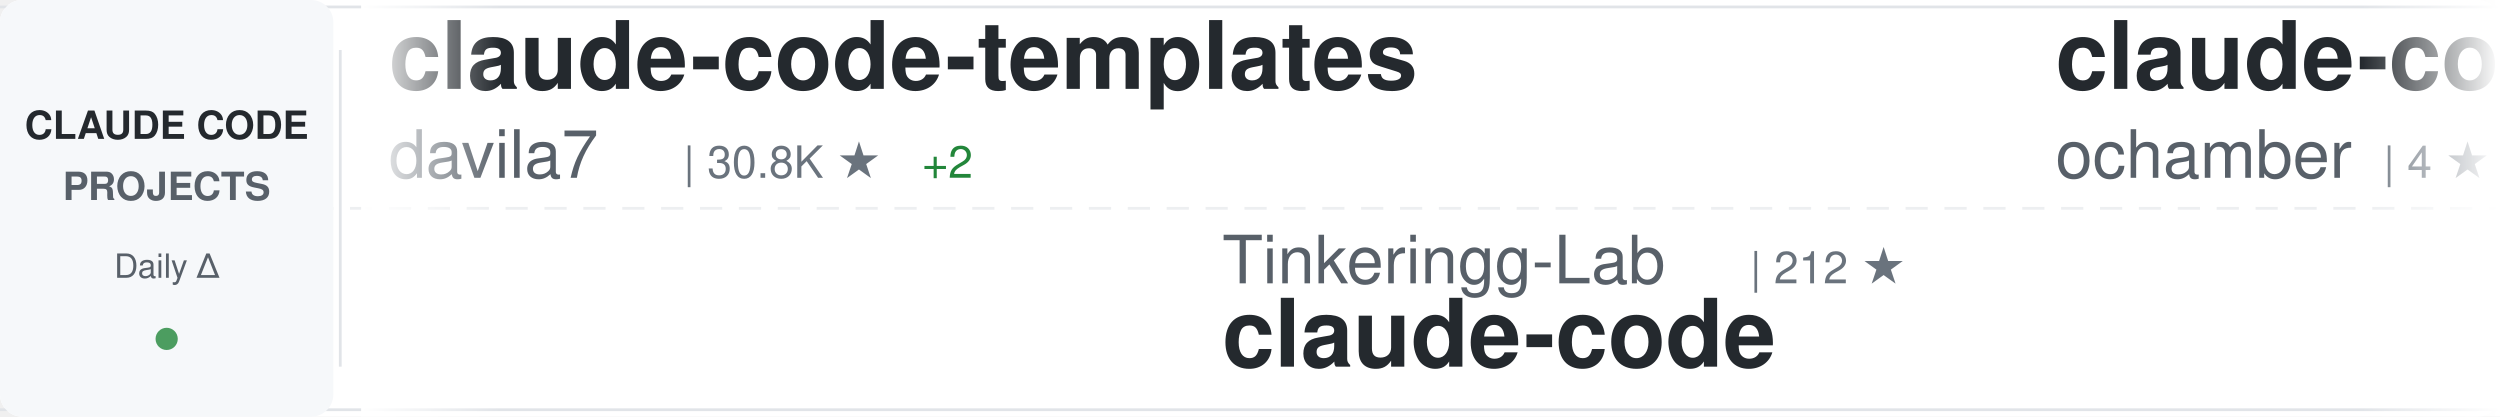
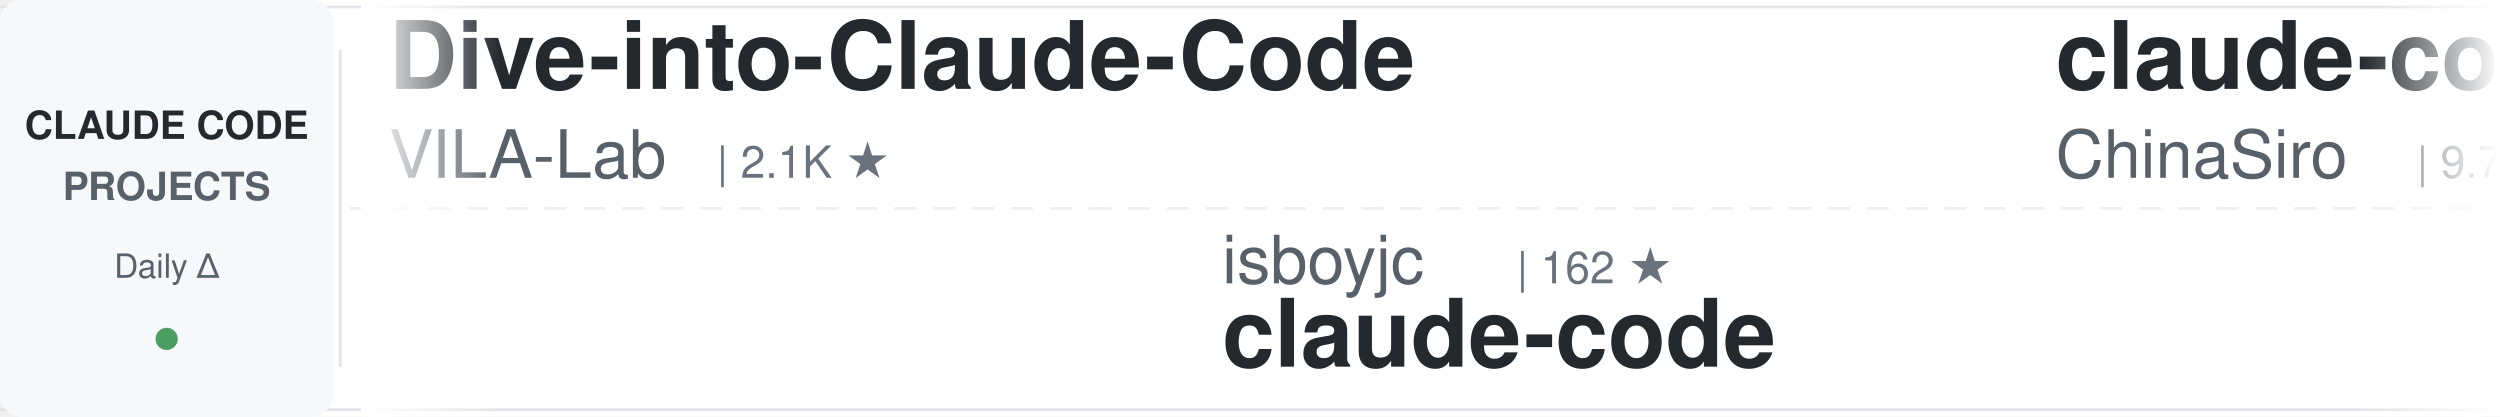
<svg xmlns="http://www.w3.org/2000/svg" width="900" height="150">
  <defs>
    <linearGradient id="awesomeLeftFade" x1="0%" y1="0%" x2="100%" y2="0%">
      <stop offset="0%" style="stop-color:#ffffff;stop-opacity:1" />
      <stop offset="100%" style="stop-color:#ffffff;stop-opacity:0" />
    </linearGradient>
    <linearGradient id="awesomeRightFade" x1="0%" y1="0%" x2="100%" y2="0%">
      <stop offset="0%" style="stop-color:#ffffff;stop-opacity:0" />
      <stop offset="100%" style="stop-color:#ffffff;stop-opacity:1" />
    </linearGradient>
  </defs>
  <rect width="900" height="150" fill="#ffffff" rx="8" />
  <rect x="0" y="2" width="900" height="1" fill="#e1e4e8" />
  <rect x="0" y="147" width="900" height="1" fill="#e1e4e8" />
  <line x1="0" y1="75" x2="900" y2="75" stroke="#e1e4e8" stroke-width="1" stroke-dasharray="8 6" opacity="0.6" />
  <rect x="0" y="0" width="120" height="150" fill="#f6f8fa" rx="8" />
  <text x="60" y="50" font-family="-apple-system, BlinkMacSystemFont, 'Segoe UI', Helvetica, Arial, sans-serif" font-size="14" font-weight="600" fill="#24292e" text-anchor="middle">CLAUDE CODE</text>
  <text x="60" y="72" font-family="-apple-system, BlinkMacSystemFont, 'Segoe UI', Helvetica, Arial, sans-serif" font-size="14" font-weight="600" fill="#586069" text-anchor="middle">PROJECTS</text>
  <text x="60" y="100" font-family="-apple-system, BlinkMacSystemFont, 'Segoe UI', Helvetica, Arial, sans-serif" font-size="12" font-weight="500" fill="#586069" text-anchor="middle">Daily Δ</text>
  <circle cx="60" cy="122" r="4" fill="#22863a" opacity="0.8" />
  <rect x="122" y="18" width="1" height="114" fill="#e1e4e8" />
  <clipPath id="awesomeTickerClip">
    <rect x="130" y="0" width="770" height="150" />
  </clipPath>
  <g clip-path="url(#awesomeTickerClip)">
    <g id="awesomeTickerItems">
      <animateTransform attributeName="transform" attributeType="XML" type="translate" from="0 0" to="-3000 0" dur="54s" repeatCount="indefinite" />
      <g transform="translate(0, 0)">
-         <text x="140" y="32" font-family="-apple-system, BlinkMacSystemFont, 'Segoe UI', Helvetica, Arial, sans-serif" font-size="34" font-weight="600" fill="#24292e">claude-code-templates</text>
-         <text x="140" y="64" font-family="-apple-system, BlinkMacSystemFont, 'Segoe UI', Helvetica, Arial, sans-serif" font-size="24" font-weight="400" fill="#586069">davila7</text>
-         <text x="246" y="64" font-family="-apple-system, BlinkMacSystemFont, 'Segoe UI', Helvetica, Arial, sans-serif" font-size="16" font-weight="500" fill="#6a737d">| 30.8K ★</text>
-         <text x="332" y="64" font-family="-apple-system, BlinkMacSystemFont, 'Segoe UI', Helvetica, Arial, sans-serif" font-size="16" font-weight="500" fill="#22863a"> +2</text>
+         <text x="140" y="32" font-family="-apple-system, BlinkMacSystemFont, 'Segoe UI', Helvetica, Arial, sans-serif" font-size="34" font-weight="600" fill="#24292e">Dive-into-Claude-Code</text>
+         <text x="140" y="64" font-family="-apple-system, BlinkMacSystemFont, 'Segoe UI', Helvetica, Arial, sans-serif" font-size="24" font-weight="400" fill="#586069">VILA-Lab</text>
+         <text x="258" y="64" font-family="-apple-system, BlinkMacSystemFont, 'Segoe UI', Helvetica, Arial, sans-serif" font-size="16" font-weight="500" fill="#6a737d">| 2.1K ★</text>
      </g>
      <g transform="translate(300, 0)">
-         <text x="140" y="102" font-family="-apple-system, BlinkMacSystemFont, 'Segoe UI', Helvetica, Arial, sans-serif" font-size="24" font-weight="400" fill="#586069">Tinkeringg-Lab</text>
-         <text x="330" y="102" font-family="-apple-system, BlinkMacSystemFont, 'Segoe UI', Helvetica, Arial, sans-serif" font-size="16" font-weight="500" fill="#6a737d">| 212 ★</text>
+         <text x="140" y="102" font-family="-apple-system, BlinkMacSystemFont, 'Segoe UI', Helvetica, Arial, sans-serif" font-size="24" font-weight="400" fill="#586069">isboyjc</text>
+         <text x="246" y="102" font-family="-apple-system, BlinkMacSystemFont, 'Segoe UI', Helvetica, Arial, sans-serif" font-size="16" font-weight="500" fill="#6a737d">| 162 ★</text>
        <text x="140" y="132" font-family="-apple-system, BlinkMacSystemFont, 'Segoe UI', Helvetica, Arial, sans-serif" font-size="34" font-weight="600" fill="#24292e">claude-code</text>
      </g>
      <g transform="translate(600, 0)">
-         <text x="140" y="32" font-family="-apple-system, BlinkMacSystemFont, 'Segoe UI', Helvetica, Arial, sans-serif" font-size="34" font-weight="600" fill="#24292e">claude-code</text>
-         <text x="140" y="64" font-family="-apple-system, BlinkMacSystemFont, 'Segoe UI', Helvetica, Arial, sans-serif" font-size="24" font-weight="400" fill="#586069">ochamber</text>
-         <text x="258" y="64" font-family="-apple-system, BlinkMacSystemFont, 'Segoe UI', Helvetica, Arial, sans-serif" font-size="16" font-weight="500" fill="#6a737d">| 4 ★</text>
+         <text x="140" y="32" font-family="-apple-system, BlinkMacSystemFont, 'Segoe UI', Helvetica, Arial, sans-serif" font-size="34" font-weight="600" fill="#24292e">claude-code-sourcemap</text>
+         <text x="140" y="64" font-family="-apple-system, BlinkMacSystemFont, 'Segoe UI', Helvetica, Arial, sans-serif" font-size="24" font-weight="400" fill="#586069">ChinaSiro</text>
+         <text x="270" y="64" font-family="-apple-system, BlinkMacSystemFont, 'Segoe UI', Helvetica, Arial, sans-serif" font-size="16" font-weight="500" fill="#6a737d">| 9.7K ★</text>
      </g>
      <g transform="translate(900, 0)">
-         <text x="140" y="102" font-family="-apple-system, BlinkMacSystemFont, 'Segoe UI', Helvetica, Arial, sans-serif" font-size="24" font-weight="400" fill="#586069">777genius</text>
-         <text x="270" y="102" font-family="-apple-system, BlinkMacSystemFont, 'Segoe UI', Helvetica, Arial, sans-serif" font-size="16" font-weight="500" fill="#6a737d">| 933 ★</text>
-         <text x="140" y="132" font-family="-apple-system, BlinkMacSystemFont, 'Segoe UI', Helvetica, Arial, sans-serif" font-size="34" font-weight="600" fill="#24292e">claude-code-source-code</text>
+         <text x="140" y="102" font-family="-apple-system, BlinkMacSystemFont, 'Segoe UI', Helvetica, Arial, sans-serif" font-size="24" font-weight="400" fill="#586069">Chachamaru127</text>
+         <text x="318" y="102" font-family="-apple-system, BlinkMacSystemFont, 'Segoe UI', Helvetica, Arial, sans-serif" font-size="16" font-weight="500" fill="#6a737d">| 3.1K ★</text>
+         <text x="140" y="132" font-family="-apple-system, BlinkMacSystemFont, 'Segoe UI', Helvetica, Arial, sans-serif" font-size="34" font-weight="600" fill="#24292e">claude-code-harness</text>
      </g>
      <g transform="translate(1200, 0)">
-         <text x="140" y="32" font-family="-apple-system, BlinkMacSystemFont, 'Segoe UI', Helvetica, Arial, sans-serif" font-size="34" font-weight="600" fill="#24292e">free-claude-code</text>
-         <text x="140" y="64" font-family="-apple-system, BlinkMacSystemFont, 'Segoe UI', Helvetica, Arial, sans-serif" font-size="24" font-weight="400" fill="#586069">Alishahryar1</text>
-         <text x="306" y="64" font-family="-apple-system, BlinkMacSystemFont, 'Segoe UI', Helvetica, Arial, sans-serif" font-size="16" font-weight="500" fill="#6a737d">| 55.1K ★</text>
-         <text x="392" y="64" font-family="-apple-system, BlinkMacSystemFont, 'Segoe UI', Helvetica, Arial, sans-serif" font-size="16" font-weight="500" fill="#22863a"> +50</text>
+         <text x="140" y="32" font-family="-apple-system, BlinkMacSystemFont, 'Segoe UI', Helvetica, Arial, sans-serif" font-size="34" font-weight="600" fill="#24292e">awesome-claude-code-suba...</text>
+         <text x="140" y="64" font-family="-apple-system, BlinkMacSystemFont, 'Segoe UI', Helvetica, Arial, sans-serif" font-size="24" font-weight="400" fill="#586069">VoltAgent</text>
+         <text x="270" y="64" font-family="-apple-system, BlinkMacSystemFont, 'Segoe UI', Helvetica, Arial, sans-serif" font-size="16" font-weight="500" fill="#6a737d">| 25.1K ★</text>
+         <text x="356" y="64" font-family="-apple-system, BlinkMacSystemFont, 'Segoe UI', Helvetica, Arial, sans-serif" font-size="16" font-weight="500" fill="#22863a"> +8</text>
      </g>
      <g transform="translate(1500, 0)">
-         <text x="140" y="102" font-family="-apple-system, BlinkMacSystemFont, 'Segoe UI', Helvetica, Arial, sans-serif" font-size="24" font-weight="400" fill="#586069">jarmuine</text>
-         <text x="258" y="102" font-family="-apple-system, BlinkMacSystemFont, 'Segoe UI', Helvetica, Arial, sans-serif" font-size="16" font-weight="500" fill="#6a737d">| 2.3K ★</text>
-         <text x="140" y="132" font-family="-apple-system, BlinkMacSystemFont, 'Segoe UI', Helvetica, Arial, sans-serif" font-size="34" font-weight="600" fill="#24292e">claude-code</text>
+         <text x="140" y="102" font-family="-apple-system, BlinkMacSystemFont, 'Segoe UI', Helvetica, Arial, sans-serif" font-size="24" font-weight="400" fill="#586069">feiskyer</text>
+         <text x="258" y="102" font-family="-apple-system, BlinkMacSystemFont, 'Segoe UI', Helvetica, Arial, sans-serif" font-size="16" font-weight="500" fill="#6a737d">| 1.7K ★</text>
+         <text x="140" y="132" font-family="-apple-system, BlinkMacSystemFont, 'Segoe UI', Helvetica, Arial, sans-serif" font-size="34" font-weight="600" fill="#24292e">claude-code-settings</text>
      </g>
      <g transform="translate(1800, 0)">
-         <text x="140" y="32" font-family="-apple-system, BlinkMacSystemFont, 'Segoe UI', Helvetica, Arial, sans-serif" font-size="34" font-weight="600" fill="#24292e">claude-code-source</text>
-         <text x="140" y="64" font-family="-apple-system, BlinkMacSystemFont, 'Segoe UI', Helvetica, Arial, sans-serif" font-size="24" font-weight="400" fill="#586069">AprilNEA</text>
-         <text x="258" y="64" font-family="-apple-system, BlinkMacSystemFont, 'Segoe UI', Helvetica, Arial, sans-serif" font-size="16" font-weight="500" fill="#6a737d">| 391 ★</text>
+         <text x="140" y="32" font-family="-apple-system, BlinkMacSystemFont, 'Segoe UI', Helvetica, Arial, sans-serif" font-size="34" font-weight="600" fill="#24292e">claude-code</text>
+         <text x="140" y="64" font-family="-apple-system, BlinkMacSystemFont, 'Segoe UI', Helvetica, Arial, sans-serif" font-size="24" font-weight="400" fill="#586069">alex000kim</text>
+         <text x="282" y="64" font-family="-apple-system, BlinkMacSystemFont, 'Segoe UI', Helvetica, Arial, sans-serif" font-size="16" font-weight="500" fill="#6a737d">| 234 ★</text>
      </g>
      <g transform="translate(2100, 0)">
-         <text x="140" y="102" font-family="-apple-system, BlinkMacSystemFont, 'Segoe UI', Helvetica, Arial, sans-serif" font-size="24" font-weight="400" fill="#586069">anthropics</text>
-         <text x="282" y="102" font-family="-apple-system, BlinkMacSystemFont, 'Segoe UI', Helvetica, Arial, sans-serif" font-size="16" font-weight="500" fill="#6a737d">| 176.6K ★</text>
-         <text x="377" y="102" font-family="-apple-system, BlinkMacSystemFont, 'Segoe UI', Helvetica, Arial, sans-serif" font-size="16" font-weight="500" fill="#22863a"> +80</text>
-         <text x="140" y="132" font-family="-apple-system, BlinkMacSystemFont, 'Segoe UI', Helvetica, Arial, sans-serif" font-size="34" font-weight="600" fill="#24292e">skills</text>
+         <text x="140" y="102" font-family="-apple-system, BlinkMacSystemFont, 'Segoe UI', Helvetica, Arial, sans-serif" font-size="24" font-weight="400" fill="#586069">FlorianBruniaux</text>
+         <text x="342" y="102" font-family="-apple-system, BlinkMacSystemFont, 'Segoe UI', Helvetica, Arial, sans-serif" font-size="16" font-weight="500" fill="#6a737d">| 6.0K ★</text>
+         <text x="419" y="102" font-family="-apple-system, BlinkMacSystemFont, 'Segoe UI', Helvetica, Arial, sans-serif" font-size="16" font-weight="500" fill="#22863a"> +3</text>
+         <text x="140" y="132" font-family="-apple-system, BlinkMacSystemFont, 'Segoe UI', Helvetica, Arial, sans-serif" font-size="34" font-weight="600" fill="#24292e">claude-code-ultimate-gui...</text>
      </g>
      <g transform="translate(2400, 0)">
-         <text x="140" y="32" font-family="-apple-system, BlinkMacSystemFont, 'Segoe UI', Helvetica, Arial, sans-serif" font-size="34" font-weight="600" fill="#24292e">Claude-Code</text>
-         <text x="140" y="64" font-family="-apple-system, BlinkMacSystemFont, 'Segoe UI', Helvetica, Arial, sans-serif" font-size="24" font-weight="400" fill="#586069">OrcaWhisper</text>
-         <text x="294" y="64" font-family="-apple-system, BlinkMacSystemFont, 'Segoe UI', Helvetica, Arial, sans-serif" font-size="16" font-weight="500" fill="#6a737d">| 96 ★</text>
+         <text x="140" y="32" font-family="-apple-system, BlinkMacSystemFont, 'Segoe UI', Helvetica, Arial, sans-serif" font-size="34" font-weight="600" fill="#24292e">claude-code</text>
+         <text x="140" y="64" font-family="-apple-system, BlinkMacSystemFont, 'Segoe UI', Helvetica, Arial, sans-serif" font-size="24" font-weight="400" fill="#586069">freestylefly</text>
+         <text x="306" y="64" font-family="-apple-system, BlinkMacSystemFont, 'Segoe UI', Helvetica, Arial, sans-serif" font-size="16" font-weight="500" fill="#6a737d">| 131 ★</text>
      </g>
      <g transform="translate(2700, 0)">
-         <text x="140" y="102" font-family="-apple-system, BlinkMacSystemFont, 'Segoe UI', Helvetica, Arial, sans-serif" font-size="24" font-weight="400" fill="#586069">lintsinghua</text>
-         <text x="294" y="102" font-family="-apple-system, BlinkMacSystemFont, 'Segoe UI', Helvetica, Arial, sans-serif" font-size="16" font-weight="500" fill="#6a737d">| 4.2K ★</text>
-         <text x="140" y="132" font-family="-apple-system, BlinkMacSystemFont, 'Segoe UI', Helvetica, Arial, sans-serif" font-size="34" font-weight="600" fill="#24292e">claude-code-book</text>
+         <text x="140" y="102" font-family="-apple-system, BlinkMacSystemFont, 'Segoe UI', Helvetica, Arial, sans-serif" font-size="24" font-weight="400" fill="#586069">fazxes</text>
+         <text x="234" y="102" font-family="-apple-system, BlinkMacSystemFont, 'Segoe UI', Helvetica, Arial, sans-serif" font-size="16" font-weight="500" fill="#6a737d">| 240 ★</text>
+         <text x="140" y="132" font-family="-apple-system, BlinkMacSystemFont, 'Segoe UI', Helvetica, Arial, sans-serif" font-size="34" font-weight="600" fill="#24292e">Claude-code</text>
      </g>
      <g transform="translate(3000, 0)">
-         <text x="140" y="32" font-family="-apple-system, BlinkMacSystemFont, 'Segoe UI', Helvetica, Arial, sans-serif" font-size="34" font-weight="600" fill="#24292e">claude-code-templates</text>
-         <text x="140" y="64" font-family="-apple-system, BlinkMacSystemFont, 'Segoe UI', Helvetica, Arial, sans-serif" font-size="24" font-weight="400" fill="#586069">davila7</text>
-         <text x="246" y="64" font-family="-apple-system, BlinkMacSystemFont, 'Segoe UI', Helvetica, Arial, sans-serif" font-size="16" font-weight="500" fill="#6a737d">| 30.8K ★</text>
-         <text x="332" y="64" font-family="-apple-system, BlinkMacSystemFont, 'Segoe UI', Helvetica, Arial, sans-serif" font-size="16" font-weight="500" fill="#22863a"> +2</text>
+         <text x="140" y="32" font-family="-apple-system, BlinkMacSystemFont, 'Segoe UI', Helvetica, Arial, sans-serif" font-size="34" font-weight="600" fill="#24292e">Dive-into-Claude-Code</text>
+         <text x="140" y="64" font-family="-apple-system, BlinkMacSystemFont, 'Segoe UI', Helvetica, Arial, sans-serif" font-size="24" font-weight="400" fill="#586069">VILA-Lab</text>
+         <text x="258" y="64" font-family="-apple-system, BlinkMacSystemFont, 'Segoe UI', Helvetica, Arial, sans-serif" font-size="16" font-weight="500" fill="#6a737d">| 2.1K ★</text>
      </g>
      <g transform="translate(3300, 0)">
-         <text x="140" y="102" font-family="-apple-system, BlinkMacSystemFont, 'Segoe UI', Helvetica, Arial, sans-serif" font-size="24" font-weight="400" fill="#586069">Tinkeringg-Lab</text>
-         <text x="330" y="102" font-family="-apple-system, BlinkMacSystemFont, 'Segoe UI', Helvetica, Arial, sans-serif" font-size="16" font-weight="500" fill="#6a737d">| 212 ★</text>
+         <text x="140" y="102" font-family="-apple-system, BlinkMacSystemFont, 'Segoe UI', Helvetica, Arial, sans-serif" font-size="24" font-weight="400" fill="#586069">isboyjc</text>
+         <text x="246" y="102" font-family="-apple-system, BlinkMacSystemFont, 'Segoe UI', Helvetica, Arial, sans-serif" font-size="16" font-weight="500" fill="#6a737d">| 162 ★</text>
        <text x="140" y="132" font-family="-apple-system, BlinkMacSystemFont, 'Segoe UI', Helvetica, Arial, sans-serif" font-size="34" font-weight="600" fill="#24292e">claude-code</text>
      </g>
      <g transform="translate(3600, 0)">
-         <text x="140" y="32" font-family="-apple-system, BlinkMacSystemFont, 'Segoe UI', Helvetica, Arial, sans-serif" font-size="34" font-weight="600" fill="#24292e">claude-code</text>
-         <text x="140" y="64" font-family="-apple-system, BlinkMacSystemFont, 'Segoe UI', Helvetica, Arial, sans-serif" font-size="24" font-weight="400" fill="#586069">ochamber</text>
-         <text x="258" y="64" font-family="-apple-system, BlinkMacSystemFont, 'Segoe UI', Helvetica, Arial, sans-serif" font-size="16" font-weight="500" fill="#6a737d">| 4 ★</text>
+         <text x="140" y="32" font-family="-apple-system, BlinkMacSystemFont, 'Segoe UI', Helvetica, Arial, sans-serif" font-size="34" font-weight="600" fill="#24292e">claude-code-sourcemap</text>
+         <text x="140" y="64" font-family="-apple-system, BlinkMacSystemFont, 'Segoe UI', Helvetica, Arial, sans-serif" font-size="24" font-weight="400" fill="#586069">ChinaSiro</text>
+         <text x="270" y="64" font-family="-apple-system, BlinkMacSystemFont, 'Segoe UI', Helvetica, Arial, sans-serif" font-size="16" font-weight="500" fill="#6a737d">| 9.7K ★</text>
      </g>
      <g transform="translate(3900, 0)">
-         <text x="140" y="102" font-family="-apple-system, BlinkMacSystemFont, 'Segoe UI', Helvetica, Arial, sans-serif" font-size="24" font-weight="400" fill="#586069">777genius</text>
-         <text x="270" y="102" font-family="-apple-system, BlinkMacSystemFont, 'Segoe UI', Helvetica, Arial, sans-serif" font-size="16" font-weight="500" fill="#6a737d">| 933 ★</text>
-         <text x="140" y="132" font-family="-apple-system, BlinkMacSystemFont, 'Segoe UI', Helvetica, Arial, sans-serif" font-size="34" font-weight="600" fill="#24292e">claude-code-source-code</text>
+         <text x="140" y="102" font-family="-apple-system, BlinkMacSystemFont, 'Segoe UI', Helvetica, Arial, sans-serif" font-size="24" font-weight="400" fill="#586069">Chachamaru127</text>
+         <text x="318" y="102" font-family="-apple-system, BlinkMacSystemFont, 'Segoe UI', Helvetica, Arial, sans-serif" font-size="16" font-weight="500" fill="#6a737d">| 3.1K ★</text>
+         <text x="140" y="132" font-family="-apple-system, BlinkMacSystemFont, 'Segoe UI', Helvetica, Arial, sans-serif" font-size="34" font-weight="600" fill="#24292e">claude-code-harness</text>
      </g>
    </g>
  </g>
  <rect x="130" y="0" width="50" height="150" fill="url(#awesomeLeftFade)" />
  <rect x="850" y="0" width="50" height="150" fill="url(#awesomeRightFade)" />
</svg>
